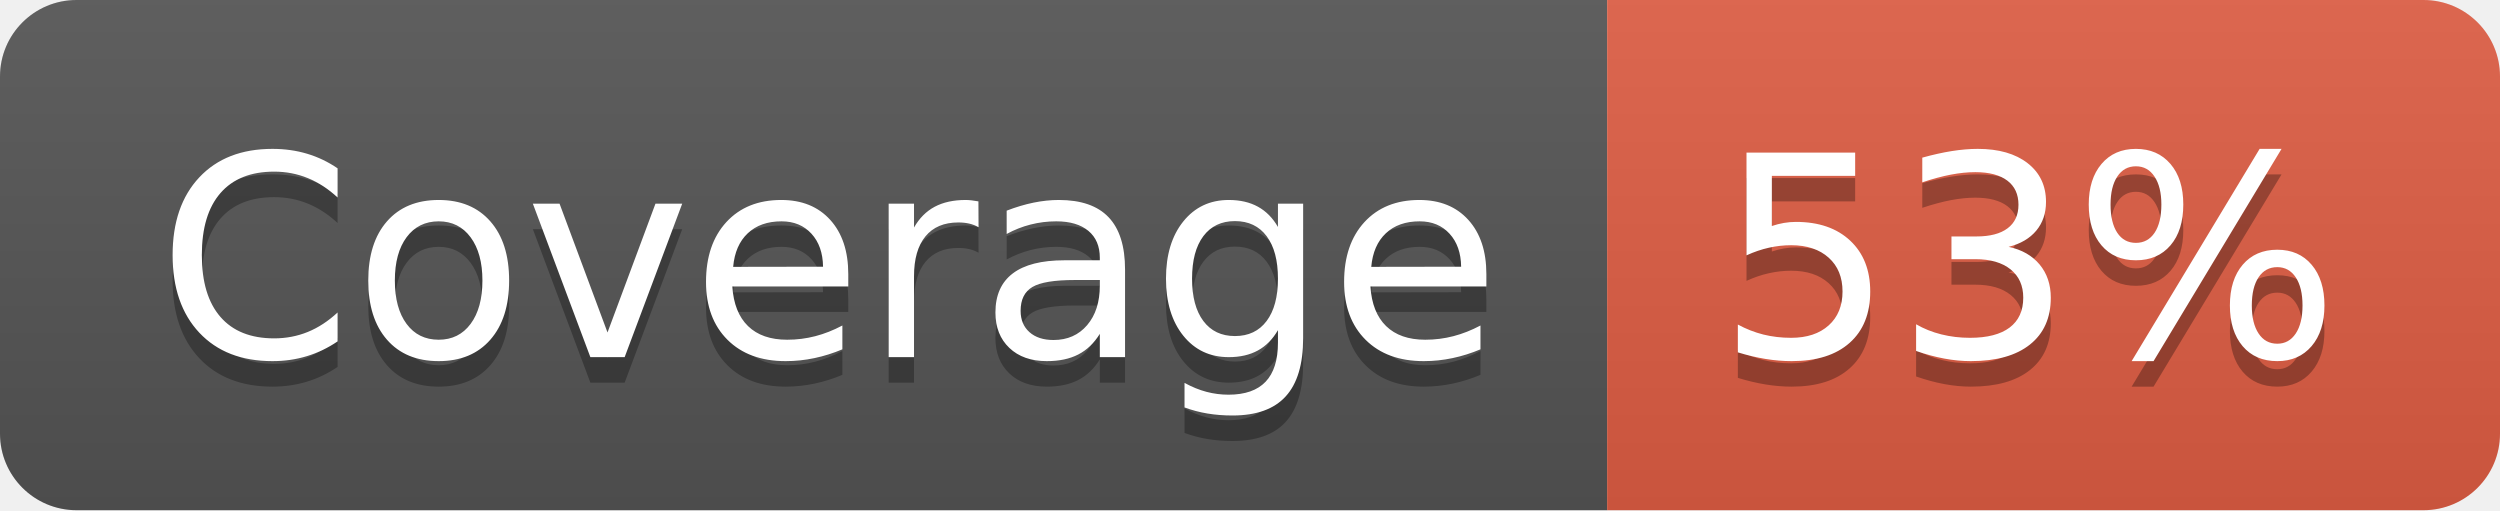
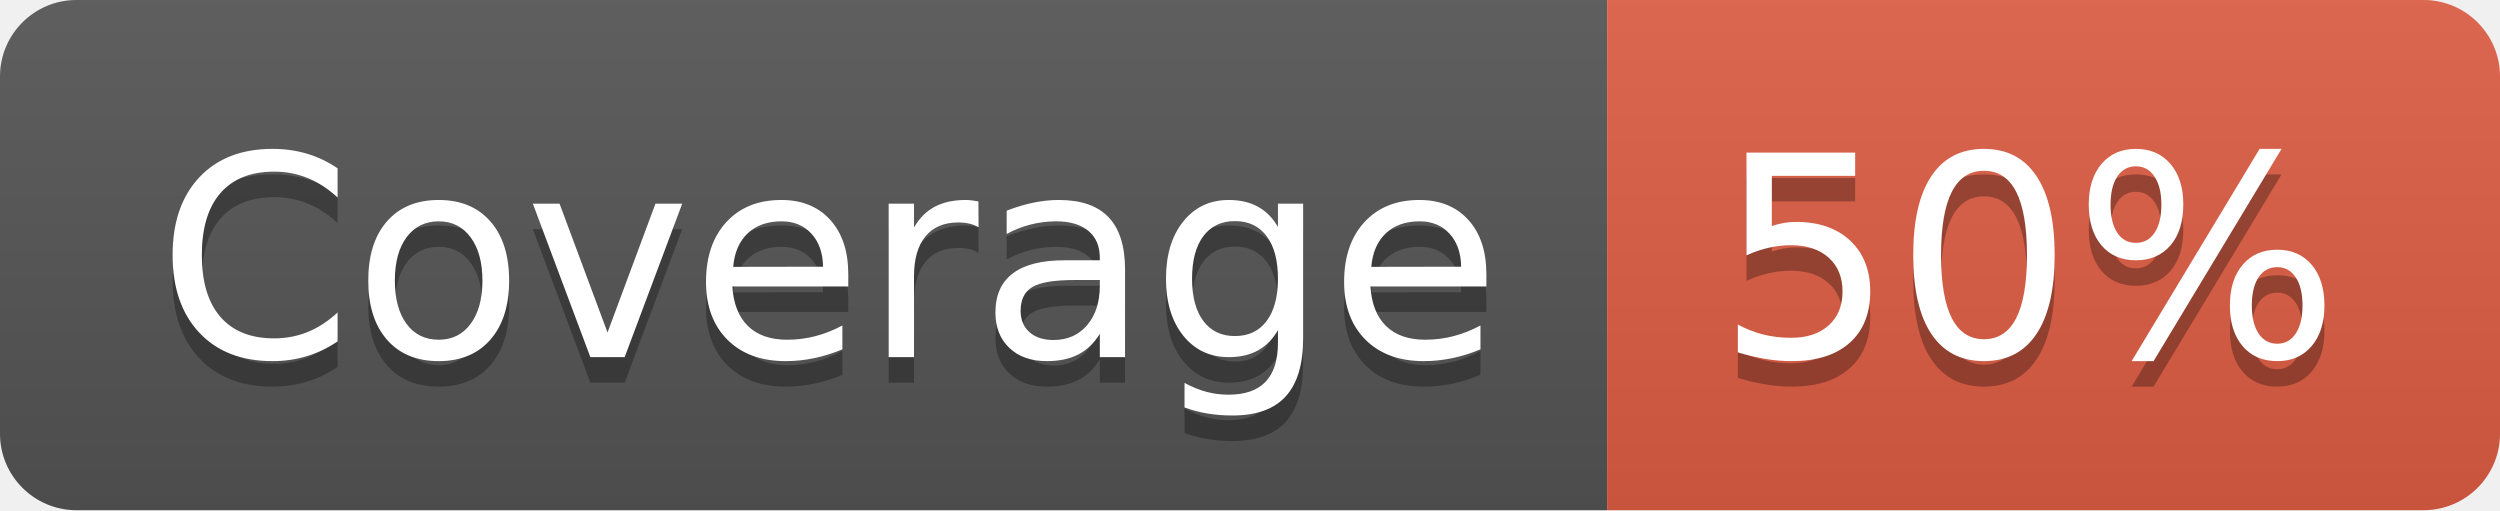
- <svg xmlns="http://www.w3.org/2000/svg" width="98" height="20" role="img" aria-label="Coverage: 53%">
+ <svg xmlns="http://www.w3.org/2000/svg" width="98" height="20" role="img" aria-label="Coverage: 50%">
  <linearGradient id="s" x2="0" y2="100%">
    <stop offset="0" stop-color="#bbb" stop-opacity=".1" />
    <stop offset="1" stop-opacity=".1" />
  </linearGradient>
  <clipPath id="r">
    <rect width="98" height="20" rx="3" fill="#fff" />
  </clipPath>
  <g clip-path="url(#r)">
    <rect width="63" height="20" fill="#555" />
    <rect x="63" width="35" height="20" fill="#e05d44" />
    <rect width="98" height="20" fill="url(#s)" />
  </g>
  <g fill="#fff" text-anchor="middle" font-family="Verdana,Geneva,DejaVu Sans,sans-serif" text-rendering="geometricPrecision" font-size="110">
    <text aria-hidden="true" x="325" y="150" fill="#010101" fill-opacity=".3" transform="scale(.1)" textLength="530">Coverage</text>
    <text x="325" y="140" transform="scale(.1)" fill="#fff" textLength="530">Coverage</text>
-     <text aria-hidden="true" x="795" y="150" fill="#010101" fill-opacity=".3" transform="scale(.1)" textLength="250">53%</text>
-     <text x="795" y="140" transform="scale(.1)" fill="#fff" textLength="250">53%</text>
+     <text aria-hidden="true" x="795" y="150" fill="#010101" fill-opacity=".3" transform="scale(.1)" textLength="250">50%</text>
+     <text x="795" y="140" transform="scale(.1)" fill="#fff" textLength="250">50%</text>
  </g>
</svg>
